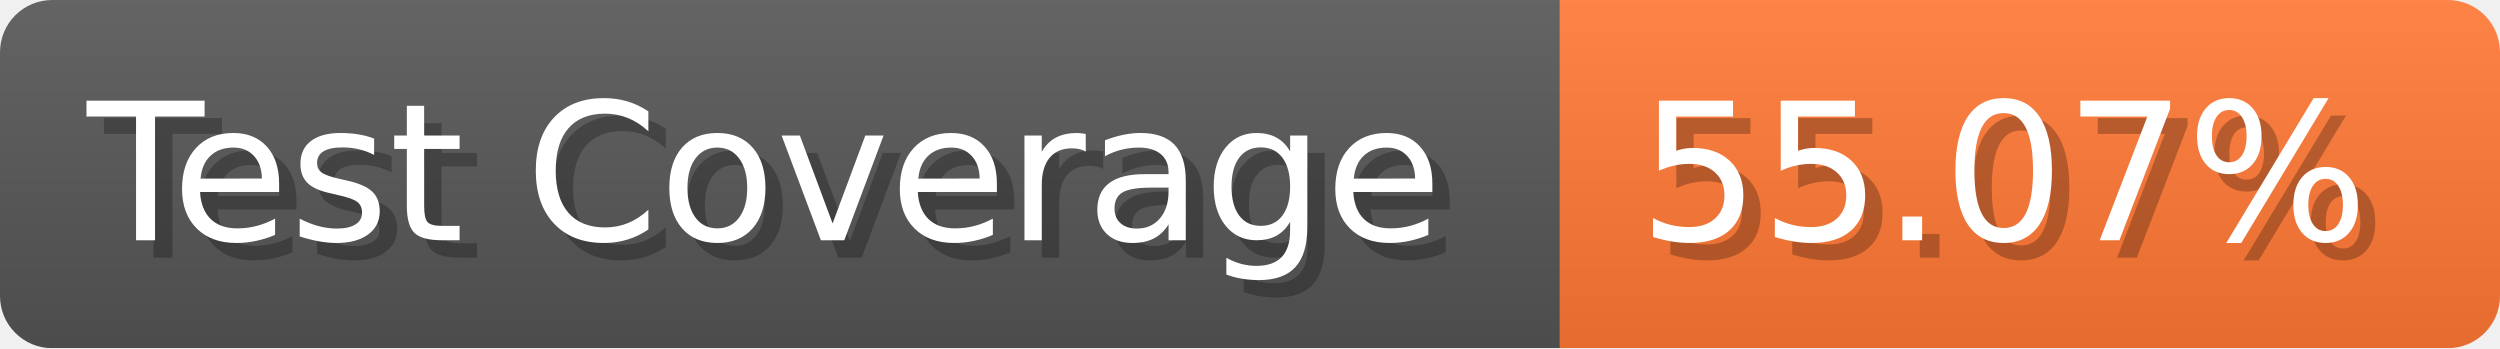
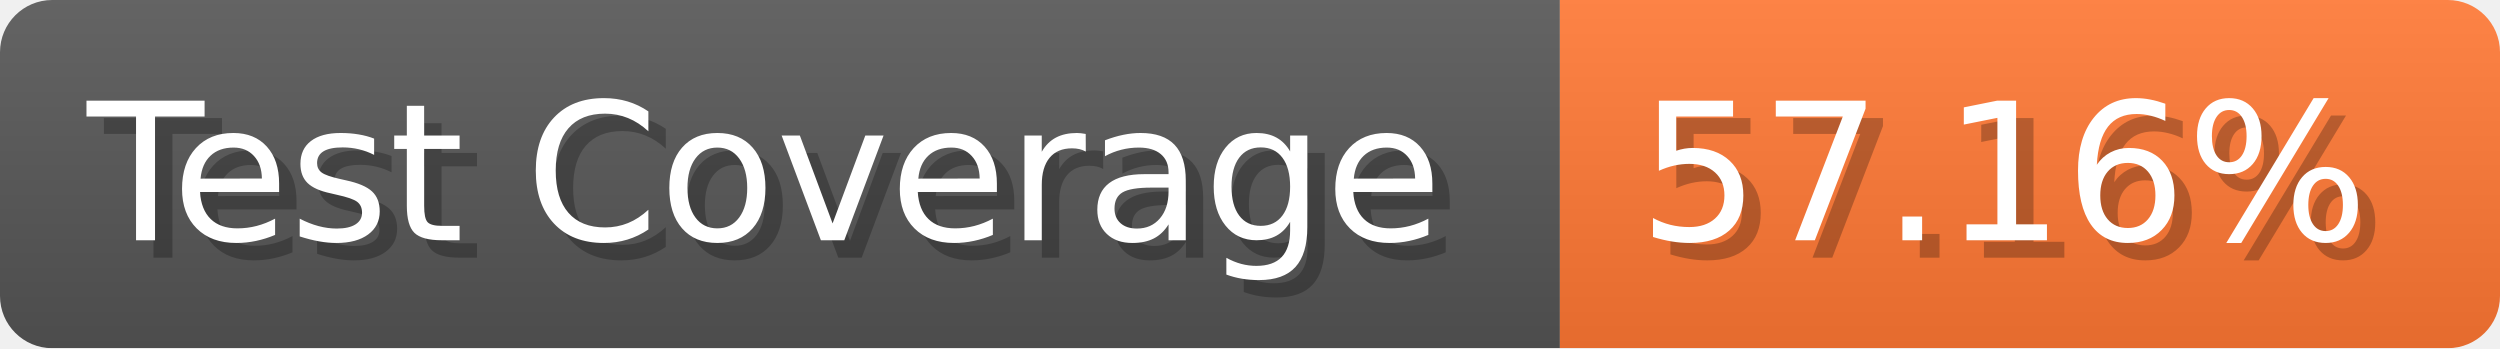
- <svg xmlns="http://www.w3.org/2000/svg" width="143.6" height="20" viewBox="0 0 1436 200" role="img" aria-label="Test Coverage: 55.07%">
+ <svg xmlns="http://www.w3.org/2000/svg" width="143.6" height="20" viewBox="0 0 1436 200" role="img" aria-label="Test Coverage: 57.16%">
  <linearGradient id="a" x2="0" y2="100%">
    <stop offset="0" stop-opacity=".1" stop-color="#EEE" />
    <stop offset="1" stop-opacity=".1" />
  </linearGradient>
  <mask id="m">
    <rect width="1436" height="200" rx="30" fill="#FFF" />
  </mask>
  <g mask="url(#m)">
    <rect width="896" height="200" fill="#555" />
    <rect width="540" height="200" fill="#F73" x="896" />
    <rect width="1436" height="200" fill="url(#a)" />
  </g>
  <g aria-hidden="true" fill="#fff" text-anchor="start" font-family="Verdana,DejaVu Sans,sans-serif" font-size="110">
    <text x="60" y="148" textLength="796" fill="#000" opacity="0.25">Test Coverage</text>
    <text x="50" y="138" textLength="796">Test Coverage</text>
-     <text x="951" y="148" textLength="440" fill="#000" opacity="0.25">55.07%</text>
-     <text x="941" y="138" textLength="440">55.07%</text>
+     <text x="951" y="148" textLength="440" fill="#000" opacity="0.25">57.16%</text>
+     <text x="941" y="138" textLength="440">57.16%</text>
  </g>
</svg>
